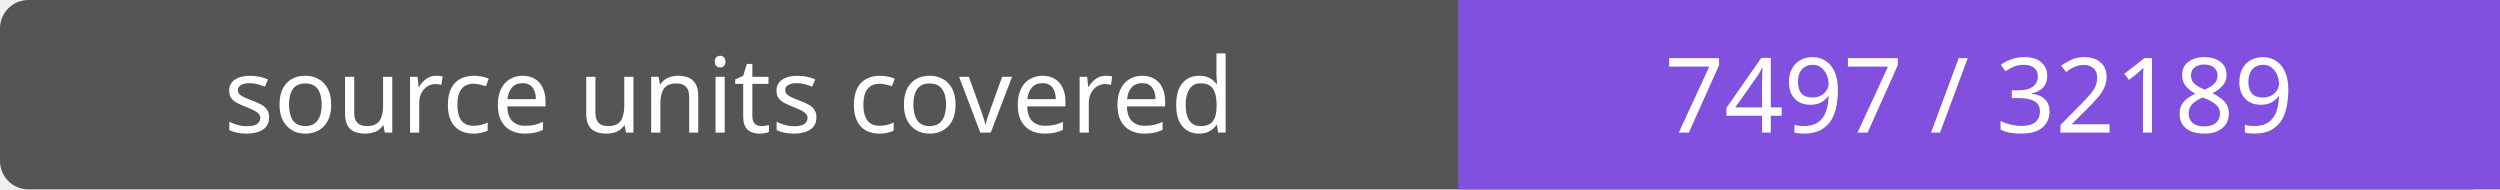
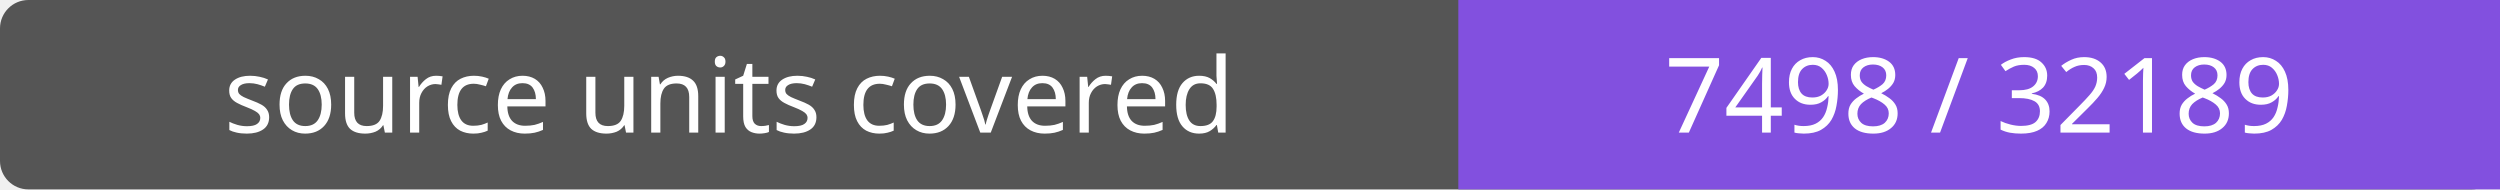
- <svg xmlns="http://www.w3.org/2000/svg" width="264" height="20" role="img" aria-label="source units covered: 7497 / 32189">
+ <svg xmlns="http://www.w3.org/2000/svg" width="264" height="20" role="img" aria-label="source units covered: 7498 / 32189">
  <rect width="264" height="20" rx="3" fill="#555" />
  <path fill="#8250df" d="M154 0h110v20H154z" />
  <g fill="#fff" text-anchor="middle" font-family="Verdana,sans-serif" font-size="11">
    <text x="77.0" y="14">source units covered</text>
-     <text x="209.0" y="14">7497 / 32189</text>
+     <text x="209.0" y="14">7498 / 32189</text>
  </g>
</svg>
